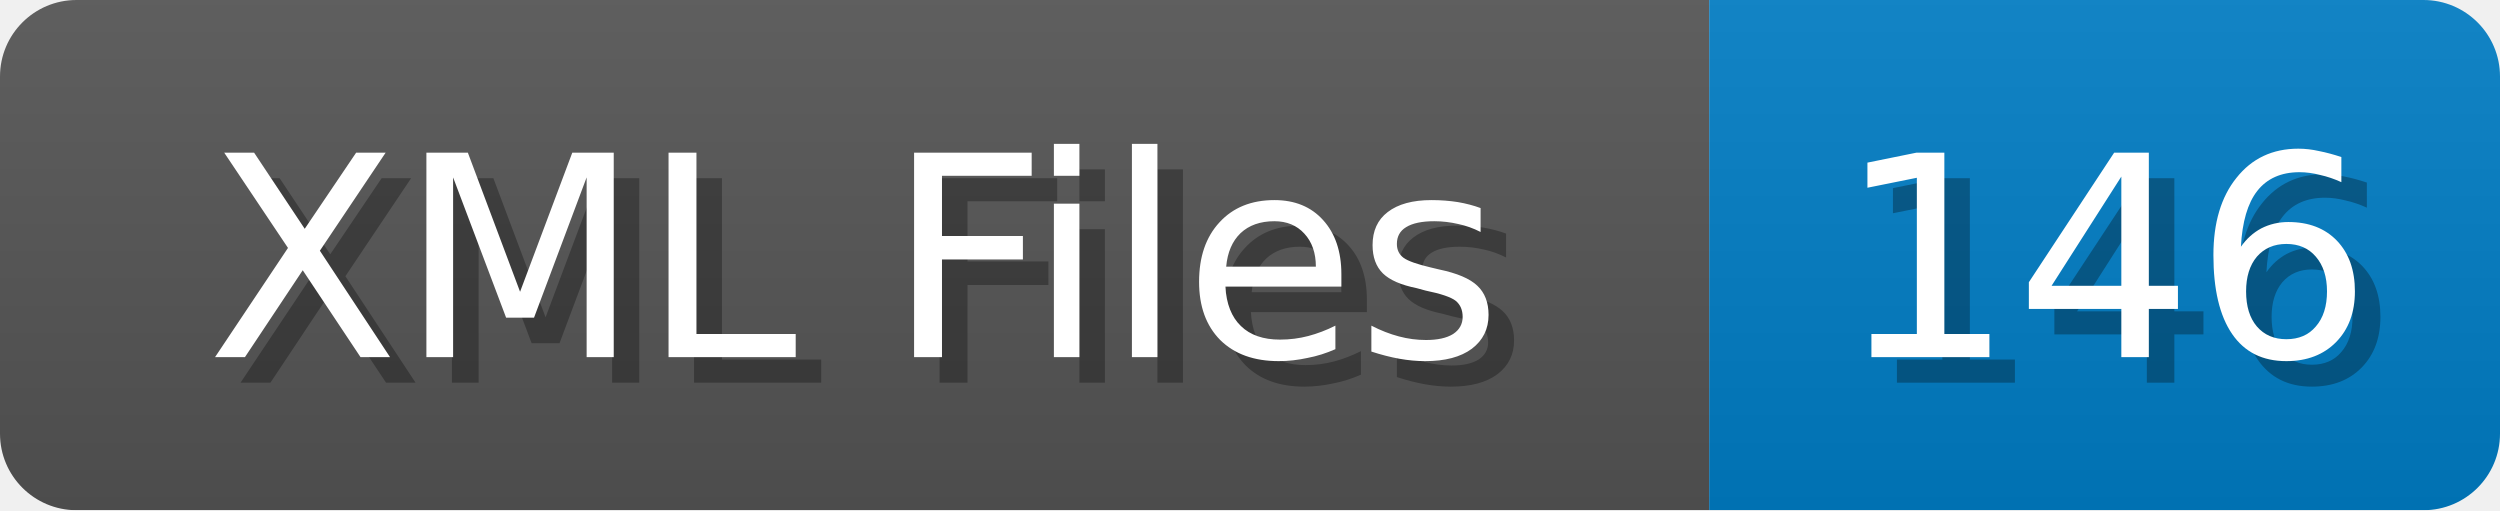
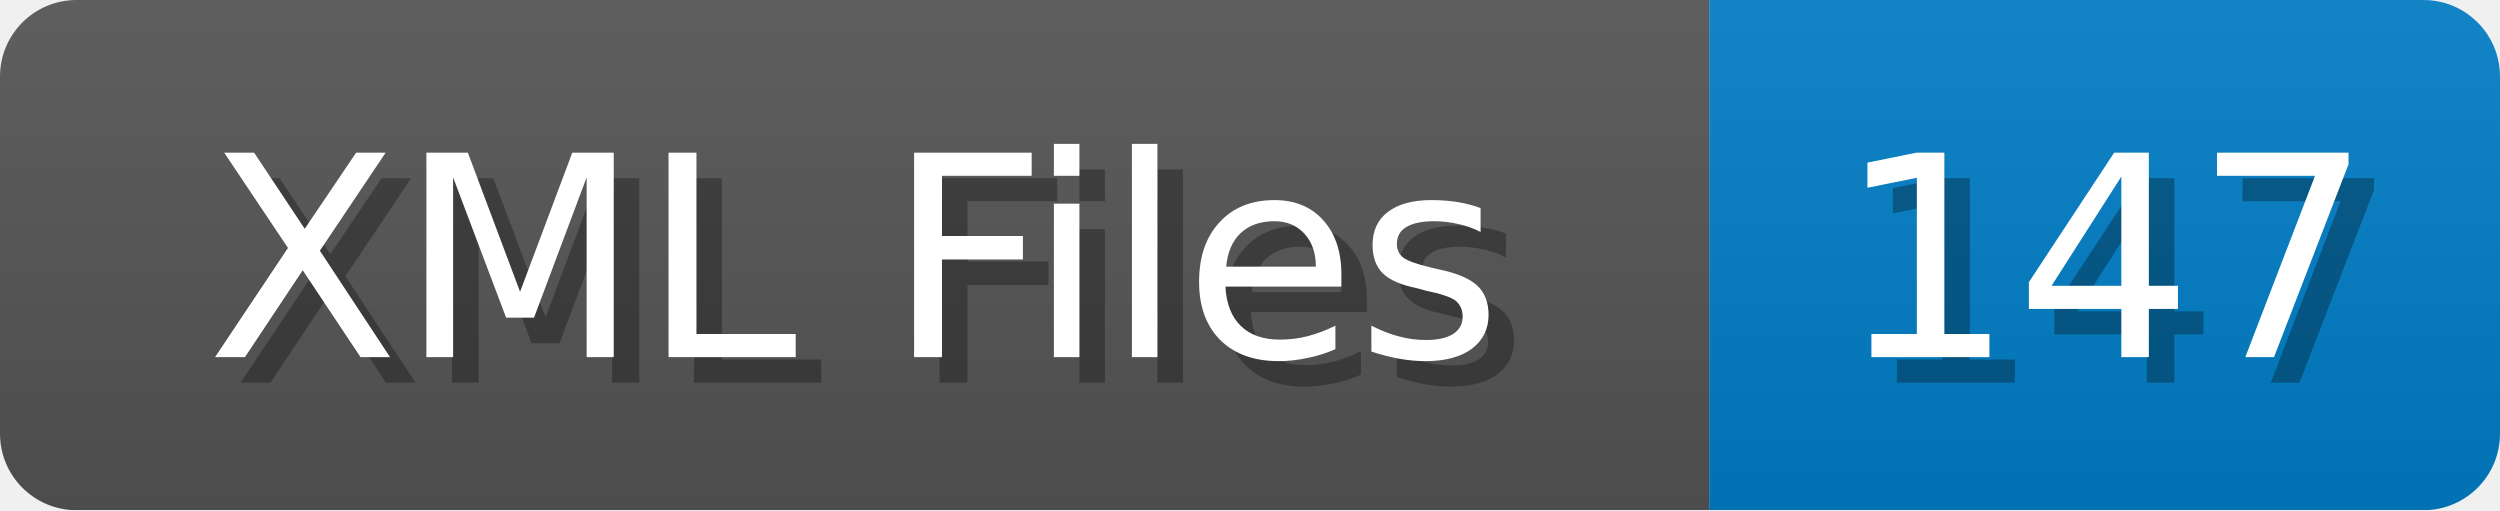
<svg xmlns="http://www.w3.org/2000/svg" width="98" height="20">
  <linearGradient id="b" x2="0" y2="100%">
    <stop offset="0" stop-color="#bbb" stop-opacity=".1" />
    <stop offset="1" stop-opacity=".1" />
  </linearGradient>
  <mask id="anybadge_1">
    <rect width="98" height="20" rx="3" fill="#fff" />
  </mask>
  <g mask="url(#anybadge_1)">
    <path fill="#555" d="M0 0h67v20H0z" />
    <path fill="#007ec6" d="M67 0h31v20H67z" />
    <path fill="url(#b)" d="M0 0h98v20H0z" />
  </g>
  <g fill="#fff" text-anchor="middle" font-family="DejaVu Sans,Verdana,Geneva,sans-serif" font-size="11">
    <text x="34.5" y="15" fill="#010101" fill-opacity=".3">XML Files</text>
    <text x="33.5" y="14">XML Files</text>
  </g>
  <g fill="#fff" text-anchor="middle" font-family="DejaVu Sans,Verdana,Geneva,sans-serif" font-size="11">
-     <text x="83.5" y="15" fill="#010101" fill-opacity=".3">146</text>
-     <text x="82.5" y="14">146</text>
+     <text x="83.5" y="15" fill="#010101" fill-opacity=".3">147</text>
+     <text x="82.5" y="14">147</text>
  </g>
</svg>
